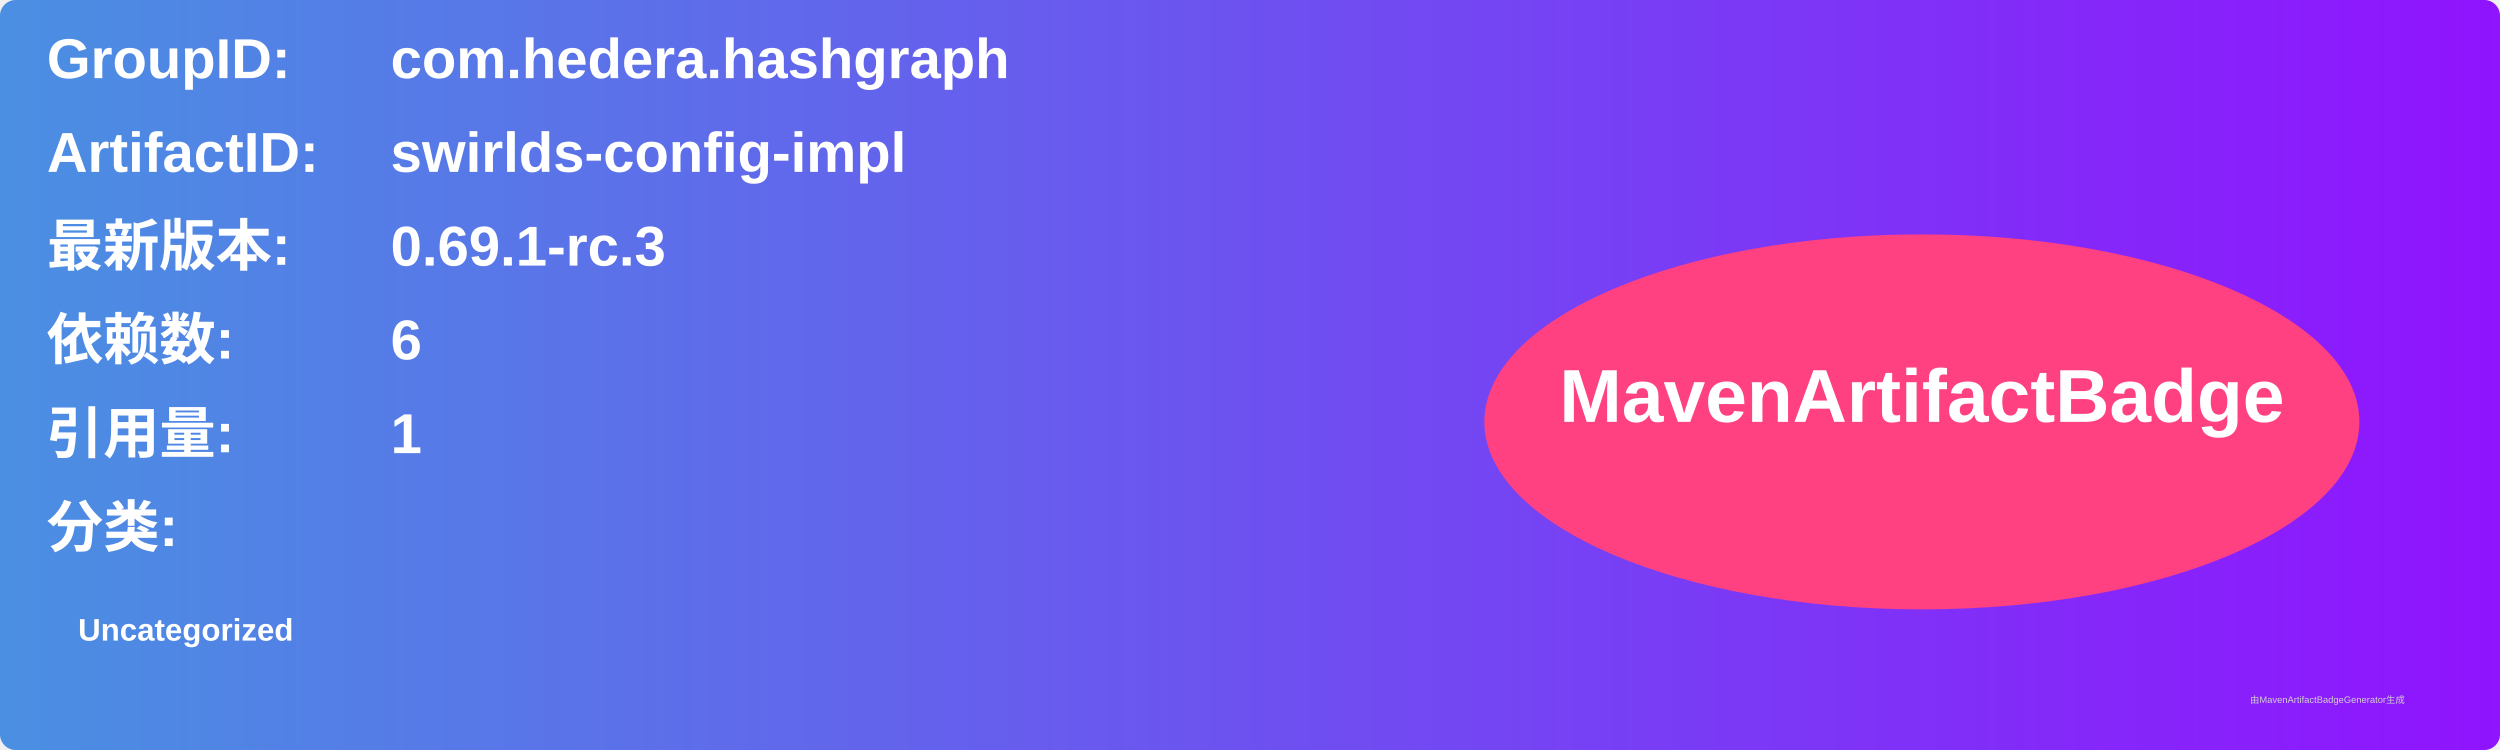
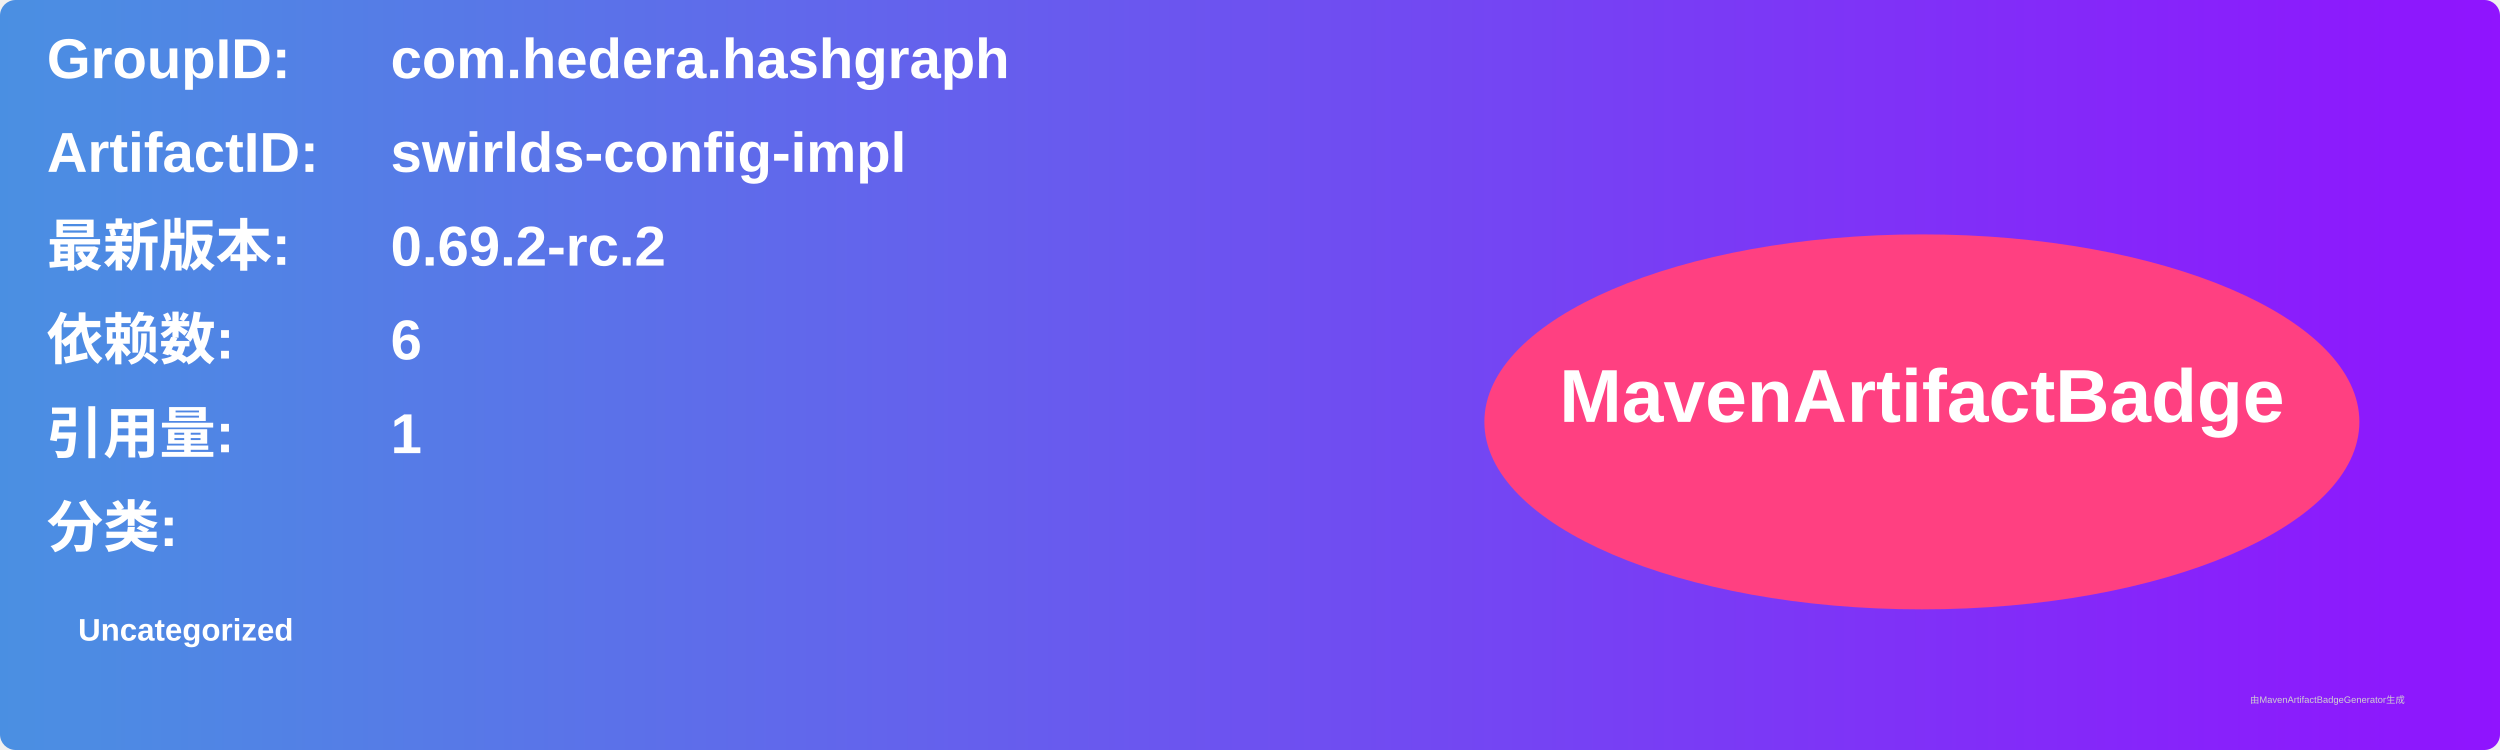
<svg xmlns="http://www.w3.org/2000/svg" width="800" height="240" viewBox="0 0 800 240">
  <linearGradient id="grad" x1="0%" y1="0%" x2="100%" y2="0%">
    <stop offset="0%" stop-color="#4a90e2" />
    <stop offset="100%" stop-color="#9013fe" />
  </linearGradient>
  <rect width="100%" height="100%" rx="5" ry="5" fill="url(#grad)" />
  <g transform="translate(15, 15)">
    <text x="0" y="10" font-family="Arial" font-size="18" fill="white" font-weight="bold" width="260">GroupID:</text>
    <text x="110" y="10" font-family="Arial" font-size="18" fill="white" font-weight="bold" width="460">com.hedera.hashgraph</text>
    <text x="0" y="40" font-family="Arial" font-size="18" fill="white" font-weight="bold" width="260">ArtifactID:</text>
    <text x="110" y="40" font-family="Arial" font-size="18" fill="white" font-weight="bold" width="460">swirlds-config-impl</text>
    <text x="0" y="70" font-family="Arial" font-size="18" fill="white" font-weight="bold">最新版本:</text>
    <text x="110" y="70" font-family="Arial" font-size="18" fill="white" font-weight="bold">
-       <tspan font-weight="bold">0.69.1-rc.3</tspan>
+       <tspan font-weight="bold">0.69.2-rc.2</tspan>
    </text>
    <text x="0" y="100" font-family="Arial" font-size="18" fill="white" font-weight="bold">依赖数: </text>
    <text x="110" y="100" font-family="Arial" font-size="18" fill="white">
      <tspan font-weight="bold">6</tspan>
    </text>
    <text x="0" y="130" font-family="Arial" font-size="18" fill="white" font-weight="bold">引用量: </text>
    <text x="110" y="130" font-family="Arial" font-size="18" fill="white">
      <tspan font-weight="bold">1</tspan>
    </text>
    <text x="0" y="160" font-family="Arial" font-size="18" fill="white" font-weight="bold">分类:</text>
    <text x="10" y="190" font-family="Arial" font-size="10" fill="white">
      <tspan font-weight="bold">Uncategorized</tspan>
    </text>
    <ellipse cx="600" cy="120" rx="140" ry="60" fill="#ff4081" />
    <text x="600" y="120" text-anchor="middle" font-family="Arial" font-size="24" fill="white" font-weight="bold">MavenArtifactBadge</text>
  </g>
  <text x="720" y="225" font-family="Arial" font-size="3" fill="#d0d0d0">由MavenArtifactBadgeGenerator生成</text>
</svg>
